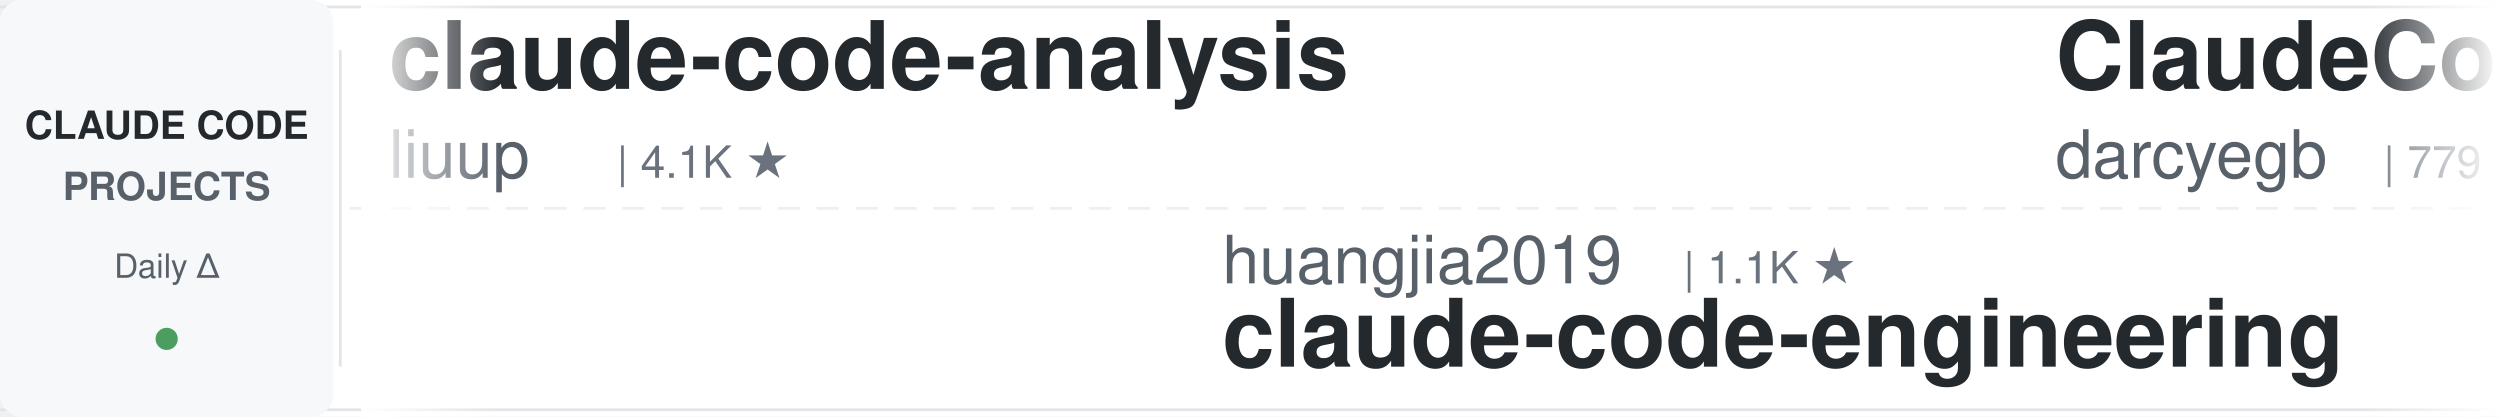
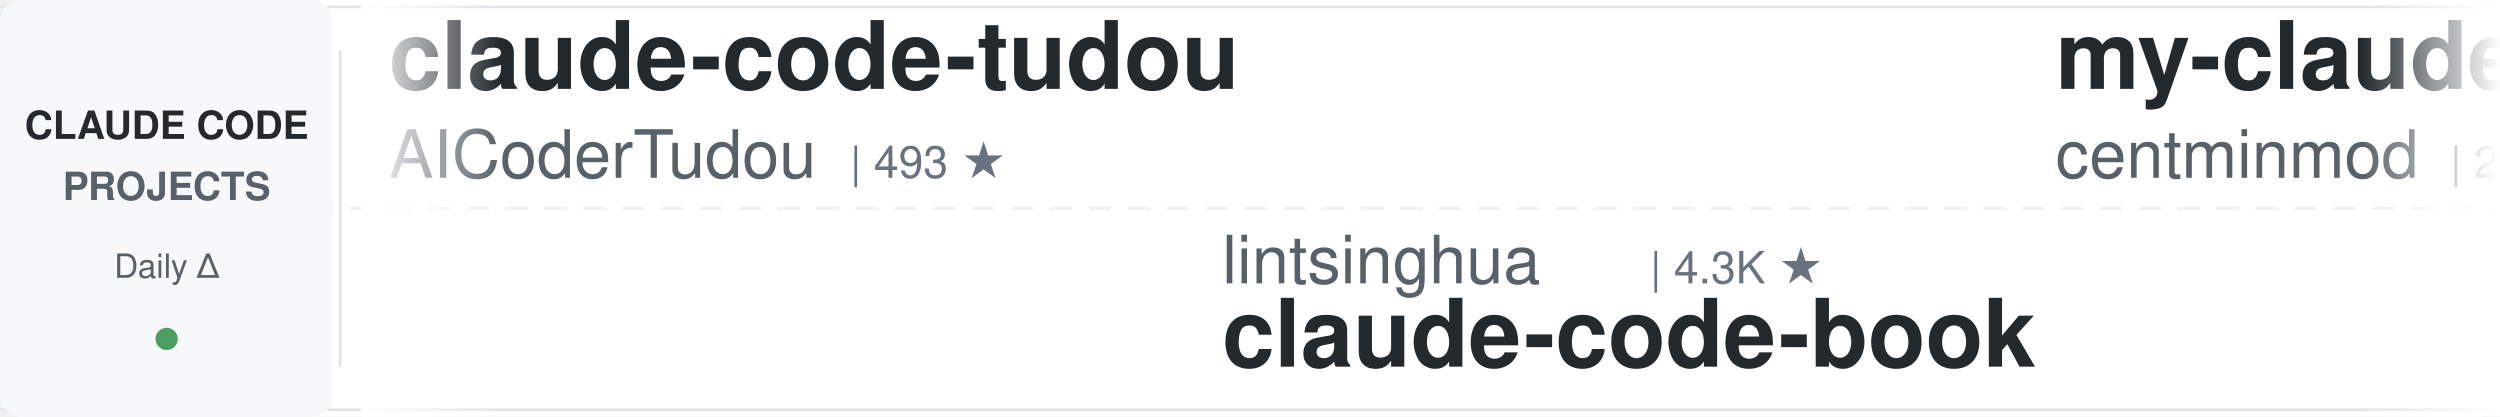
<svg xmlns="http://www.w3.org/2000/svg" width="900" height="150">
  <defs>
    <linearGradient id="leftFade" x1="0%" y1="0%" x2="100%" y2="0%">
      <stop offset="0%" style="stop-color:#ffffff;stop-opacity:1" />
      <stop offset="100%" style="stop-color:#ffffff;stop-opacity:0" />
    </linearGradient>
    <linearGradient id="rightFade" x1="0%" y1="0%" x2="100%" y2="0%">
      <stop offset="0%" style="stop-color:#ffffff;stop-opacity:0" />
      <stop offset="100%" style="stop-color:#ffffff;stop-opacity:1" />
    </linearGradient>
  </defs>
  <rect width="900" height="150" fill="#ffffff" rx="8" />
  <rect x="0" y="2" width="900" height="1" fill="#e1e4e8" />
  <rect x="0" y="147" width="900" height="1" fill="#e1e4e8" />
  <line x1="0" y1="75" x2="900" y2="75" stroke="#e1e4e8" stroke-width="1" stroke-dasharray="8 6" opacity="0.6" />
  <rect x="0" y="0" width="120" height="150" fill="#f6f8fa" rx="8" />
  <text x="60" y="50" font-family="-apple-system, BlinkMacSystemFont, 'Segoe UI', Helvetica, Arial, sans-serif" font-size="14" font-weight="600" fill="#24292e" text-anchor="middle">CLAUDE CODE</text>
  <text x="60" y="72" font-family="-apple-system, BlinkMacSystemFont, 'Segoe UI', Helvetica, Arial, sans-serif" font-size="14" font-weight="600" fill="#586069" text-anchor="middle">PROJECTS</text>
  <text x="60" y="100" font-family="-apple-system, BlinkMacSystemFont, 'Segoe UI', Helvetica, Arial, sans-serif" font-size="12" font-weight="500" fill="#586069" text-anchor="middle">Daily Δ</text>
  <circle cx="60" cy="122" r="4" fill="#22863a" opacity="0.8" />
  <rect x="122" y="18" width="1" height="114" fill="#e1e4e8" />
  <clipPath id="tickerClip">
    <rect x="130" y="0" width="770" height="150" />
  </clipPath>
  <g clip-path="url(#tickerClip)">
    <g id="tickerItems">
      <animateTransform attributeName="transform" attributeType="XML" type="translate" from="0 0" to="-3000 0" dur="54s" repeatCount="indefinite" />
      <g transform="translate(0, 0)">
-         <text x="140" y="32" font-family="-apple-system, BlinkMacSystemFont, 'Segoe UI', Helvetica, Arial, sans-serif" font-size="34" font-weight="600" fill="#24292e">claude-code-analysis</text>
-         <text x="140" y="64" font-family="-apple-system, BlinkMacSystemFont, 'Segoe UI', Helvetica, Arial, sans-serif" font-size="24" font-weight="400" fill="#586069">liuup</text>
-         <text x="222" y="64" font-family="-apple-system, BlinkMacSystemFont, 'Segoe UI', Helvetica, Arial, sans-serif" font-size="16" font-weight="500" fill="#6a737d">| 4.1K ★</text>
+         <text x="140" y="32" font-family="-apple-system, BlinkMacSystemFont, 'Segoe UI', Helvetica, Arial, sans-serif" font-size="34" font-weight="600" fill="#24292e">claude-code-tudou</text>
+         <text x="140" y="64" font-family="-apple-system, BlinkMacSystemFont, 'Segoe UI', Helvetica, Arial, sans-serif" font-size="24" font-weight="400" fill="#586069">AICoderTudou</text>
+         <text x="306" y="64" font-family="-apple-system, BlinkMacSystemFont, 'Segoe UI', Helvetica, Arial, sans-serif" font-size="16" font-weight="500" fill="#6a737d">| 493 ★</text>
      </g>
      <g transform="translate(300, 0)">
-         <text x="140" y="102" font-family="-apple-system, BlinkMacSystemFont, 'Segoe UI', Helvetica, Arial, sans-serif" font-size="24" font-weight="400" fill="#586069">huangjia2019</text>
-         <text x="306" y="102" font-family="-apple-system, BlinkMacSystemFont, 'Segoe UI', Helvetica, Arial, sans-serif" font-size="16" font-weight="500" fill="#6a737d">| 1.1K ★</text>
-         <text x="140" y="132" font-family="-apple-system, BlinkMacSystemFont, 'Segoe UI', Helvetica, Arial, sans-serif" font-size="34" font-weight="600" fill="#24292e">claude-code-engineering</text>
+         <text x="140" y="102" font-family="-apple-system, BlinkMacSystemFont, 'Segoe UI', Helvetica, Arial, sans-serif" font-size="24" font-weight="400" fill="#586069">lintsinghua</text>
+         <text x="294" y="102" font-family="-apple-system, BlinkMacSystemFont, 'Segoe UI', Helvetica, Arial, sans-serif" font-size="16" font-weight="500" fill="#6a737d">| 4.3K ★</text>
+         <text x="140" y="132" font-family="-apple-system, BlinkMacSystemFont, 'Segoe UI', Helvetica, Arial, sans-serif" font-size="34" font-weight="600" fill="#24292e">claude-code-book</text>
      </g>
      <g transform="translate(600, 0)">
-         <text x="140" y="32" font-family="-apple-system, BlinkMacSystemFont, 'Segoe UI', Helvetica, Arial, sans-serif" font-size="34" font-weight="600" fill="#24292e">ClaudeCodeAgents</text>
-         <text x="140" y="64" font-family="-apple-system, BlinkMacSystemFont, 'Segoe UI', Helvetica, Arial, sans-serif" font-size="24" font-weight="400" fill="#586069">darcyegb</text>
-         <text x="258" y="64" font-family="-apple-system, BlinkMacSystemFont, 'Segoe UI', Helvetica, Arial, sans-serif" font-size="16" font-weight="500" fill="#6a737d">| 779 ★</text>
+         <text x="140" y="32" font-family="-apple-system, BlinkMacSystemFont, 'Segoe UI', Helvetica, Arial, sans-serif" font-size="34" font-weight="600" fill="#24292e">my-claude-code-setup</text>
+         <text x="140" y="64" font-family="-apple-system, BlinkMacSystemFont, 'Segoe UI', Helvetica, Arial, sans-serif" font-size="24" font-weight="400" fill="#586069">centminmod</text>
+         <text x="282" y="64" font-family="-apple-system, BlinkMacSystemFont, 'Segoe UI', Helvetica, Arial, sans-serif" font-size="16" font-weight="500" fill="#6a737d">| 2.7K ★</text>
      </g>
      <g transform="translate(900, 0)">
-         <text x="140" y="102" font-family="-apple-system, BlinkMacSystemFont, 'Segoe UI', Helvetica, Arial, sans-serif" font-size="24" font-weight="400" fill="#586069">Pimzino</text>
-         <text x="246" y="102" font-family="-apple-system, BlinkMacSystemFont, 'Segoe UI', Helvetica, Arial, sans-serif" font-size="16" font-weight="500" fill="#6a737d">| 3.9K ★</text>
-         <text x="140" y="132" font-family="-apple-system, BlinkMacSystemFont, 'Segoe UI', Helvetica, Arial, sans-serif" font-size="34" font-weight="600" fill="#24292e">claude-code-spec-workflo...</text>
+         <text x="140" y="102" font-family="-apple-system, BlinkMacSystemFont, 'Segoe UI', Helvetica, Arial, sans-serif" font-size="24" font-weight="400" fill="#586069">affaan-m</text>
+         <text x="258" y="102" font-family="-apple-system, BlinkMacSystemFont, 'Segoe UI', Helvetica, Arial, sans-serif" font-size="16" font-weight="500" fill="#6a737d">| 293.7K ★</text>
+         <text x="140" y="132" font-family="-apple-system, BlinkMacSystemFont, 'Segoe UI', Helvetica, Arial, sans-serif" font-size="34" font-weight="600" fill="#24292e">ECC</text>
      </g>
      <g transform="translate(1200, 0)">
-         <text x="140" y="32" font-family="-apple-system, BlinkMacSystemFont, 'Segoe UI', Helvetica, Arial, sans-serif" font-size="34" font-weight="600" fill="#24292e">claude-code-guide</text>
-         <text x="140" y="64" font-family="-apple-system, BlinkMacSystemFont, 'Segoe UI', Helvetica, Arial, sans-serif" font-size="24" font-weight="400" fill="#586069">Cranot</text>
-         <text x="234" y="64" font-family="-apple-system, BlinkMacSystemFont, 'Segoe UI', Helvetica, Arial, sans-serif" font-size="16" font-weight="500" fill="#6a737d">| 2.9K ★</text>
+         <text x="140" y="32" font-family="-apple-system, BlinkMacSystemFont, 'Segoe UI', Helvetica, Arial, sans-serif" font-size="34" font-weight="600" fill="#24292e">claude-code-ultimate-gui...</text>
+         <text x="140" y="64" font-family="-apple-system, BlinkMacSystemFont, 'Segoe UI', Helvetica, Arial, sans-serif" font-size="24" font-weight="400" fill="#586069">FlorianBruniaux</text>
+         <text x="342" y="64" font-family="-apple-system, BlinkMacSystemFont, 'Segoe UI', Helvetica, Arial, sans-serif" font-size="16" font-weight="500" fill="#6a737d">| 6.3K ★</text>
      </g>
      <g transform="translate(1500, 0)">
-         <text x="140" y="102" font-family="-apple-system, BlinkMacSystemFont, 'Segoe UI', Helvetica, Arial, sans-serif" font-size="24" font-weight="400" fill="#586069">1rgs</text>
-         <text x="210" y="102" font-family="-apple-system, BlinkMacSystemFont, 'Segoe UI', Helvetica, Arial, sans-serif" font-size="16" font-weight="500" fill="#6a737d">| 3.8K ★</text>
-         <text x="140" y="132" font-family="-apple-system, BlinkMacSystemFont, 'Segoe UI', Helvetica, Arial, sans-serif" font-size="34" font-weight="600" fill="#24292e">claude-code-proxy</text>
+         <text x="140" y="102" font-family="-apple-system, BlinkMacSystemFont, 'Segoe UI', Helvetica, Arial, sans-serif" font-size="24" font-weight="400" fill="#586069">SeemSeam</text>
+         <text x="258" y="102" font-family="-apple-system, BlinkMacSystemFont, 'Segoe UI', Helvetica, Arial, sans-serif" font-size="16" font-weight="500" fill="#6a737d">| 3.6K ★</text>
+         <text x="140" y="132" font-family="-apple-system, BlinkMacSystemFont, 'Segoe UI', Helvetica, Arial, sans-serif" font-size="34" font-weight="600" fill="#24292e">claude_codex_bridge</text>
      </g>
      <g transform="translate(1800, 0)">
-         <text x="140" y="32" font-family="-apple-system, BlinkMacSystemFont, 'Segoe UI', Helvetica, Arial, sans-serif" font-size="34" font-weight="600" fill="#24292e">learn-claude-code</text>
-         <text x="140" y="64" font-family="-apple-system, BlinkMacSystemFont, 'Segoe UI', Helvetica, Arial, sans-serif" font-size="24" font-weight="400" fill="#586069">shareAI-lab</text>
-         <text x="294" y="64" font-family="-apple-system, BlinkMacSystemFont, 'Segoe UI', Helvetica, Arial, sans-serif" font-size="16" font-weight="500" fill="#6a737d">| 79.6K ★</text>
+         <text x="140" y="32" font-family="-apple-system, BlinkMacSystemFont, 'Segoe UI', Helvetica, Arial, sans-serif" font-size="34" font-weight="600" fill="#24292e">free-claude-code</text>
+         <text x="140" y="64" font-family="-apple-system, BlinkMacSystemFont, 'Segoe UI', Helvetica, Arial, sans-serif" font-size="24" font-weight="400" fill="#586069">Alishahryar1</text>
+         <text x="306" y="64" font-family="-apple-system, BlinkMacSystemFont, 'Segoe UI', Helvetica, Arial, sans-serif" font-size="16" font-weight="500" fill="#6a737d">| 65.3K ★</text>
      </g>
      <g transform="translate(2100, 0)">
-         <text x="140" y="102" font-family="-apple-system, BlinkMacSystemFont, 'Segoe UI', Helvetica, Arial, sans-serif" font-size="24" font-weight="400" fill="#586069">VILA-Lab</text>
-         <text x="258" y="102" font-family="-apple-system, BlinkMacSystemFont, 'Segoe UI', Helvetica, Arial, sans-serif" font-size="16" font-weight="500" fill="#6a737d">| 2.2K ★</text>
-         <text x="140" y="132" font-family="-apple-system, BlinkMacSystemFont, 'Segoe UI', Helvetica, Arial, sans-serif" font-size="34" font-weight="600" fill="#24292e">Dive-into-Claude-Code</text>
+         <text x="140" y="102" font-family="-apple-system, BlinkMacSystemFont, 'Segoe UI', Helvetica, Arial, sans-serif" font-size="24" font-weight="400" fill="#586069">jqueryscript</text>
+         <text x="306" y="102" font-family="-apple-system, BlinkMacSystemFont, 'Segoe UI', Helvetica, Arial, sans-serif" font-size="16" font-weight="500" fill="#6a737d">| 541 ★</text>
+         <text x="140" y="132" font-family="-apple-system, BlinkMacSystemFont, 'Segoe UI', Helvetica, Arial, sans-serif" font-size="34" font-weight="600" fill="#24292e">awesome-claude-code</text>
      </g>
      <g transform="translate(2400, 0)">
-         <text x="140" y="32" font-family="-apple-system, BlinkMacSystemFont, 'Segoe UI', Helvetica, Arial, sans-serif" font-size="34" font-weight="600" fill="#24292e">how-claude-code-works</text>
-         <text x="140" y="64" font-family="-apple-system, BlinkMacSystemFont, 'Segoe UI', Helvetica, Arial, sans-serif" font-size="24" font-weight="400" fill="#586069">Windy3f3f3f3f</text>
-         <text x="318" y="64" font-family="-apple-system, BlinkMacSystemFont, 'Segoe UI', Helvetica, Arial, sans-serif" font-size="16" font-weight="500" fill="#6a737d">| 3.8K ★</text>
+         <text x="140" y="32" font-family="-apple-system, BlinkMacSystemFont, 'Segoe UI', Helvetica, Arial, sans-serif" font-size="34" font-weight="600" fill="#24292e">claude-code-proxy</text>
+         <text x="140" y="64" font-family="-apple-system, BlinkMacSystemFont, 'Segoe UI', Helvetica, Arial, sans-serif" font-size="24" font-weight="400" fill="#586069">fuergaosi233</text>
+         <text x="306" y="64" font-family="-apple-system, BlinkMacSystemFont, 'Segoe UI', Helvetica, Arial, sans-serif" font-size="16" font-weight="500" fill="#6a737d">| 2.8K ★</text>
      </g>
      <g transform="translate(2700, 0)">
-         <text x="140" y="102" font-family="-apple-system, BlinkMacSystemFont, 'Segoe UI', Helvetica, Arial, sans-serif" font-size="24" font-weight="400" fill="#586069">disler</text>
-         <text x="234" y="102" font-family="-apple-system, BlinkMacSystemFont, 'Segoe UI', Helvetica, Arial, sans-serif" font-size="16" font-weight="500" fill="#6a737d">| 1.7K ★</text>
-         <text x="140" y="132" font-family="-apple-system, BlinkMacSystemFont, 'Segoe UI', Helvetica, Arial, sans-serif" font-size="34" font-weight="600" fill="#24292e">pi-vs-claude-code</text>
+         <text x="140" y="102" font-family="-apple-system, BlinkMacSystemFont, 'Segoe UI', Helvetica, Arial, sans-serif" font-size="24" font-weight="400" fill="#586069">musistudio</text>
+         <text x="282" y="102" font-family="-apple-system, BlinkMacSystemFont, 'Segoe UI', Helvetica, Arial, sans-serif" font-size="16" font-weight="500" fill="#6a737d">| 37.9K ★</text>
+         <text x="140" y="132" font-family="-apple-system, BlinkMacSystemFont, 'Segoe UI', Helvetica, Arial, sans-serif" font-size="34" font-weight="600" fill="#24292e">claude-code-router</text>
      </g>
      <g transform="translate(3000, 0)">
-         <text x="140" y="32" font-family="-apple-system, BlinkMacSystemFont, 'Segoe UI', Helvetica, Arial, sans-serif" font-size="34" font-weight="600" fill="#24292e">claude-code-analysis</text>
-         <text x="140" y="64" font-family="-apple-system, BlinkMacSystemFont, 'Segoe UI', Helvetica, Arial, sans-serif" font-size="24" font-weight="400" fill="#586069">liuup</text>
-         <text x="222" y="64" font-family="-apple-system, BlinkMacSystemFont, 'Segoe UI', Helvetica, Arial, sans-serif" font-size="16" font-weight="500" fill="#6a737d">| 4.1K ★</text>
+         <text x="140" y="32" font-family="-apple-system, BlinkMacSystemFont, 'Segoe UI', Helvetica, Arial, sans-serif" font-size="34" font-weight="600" fill="#24292e">claude-code-tudou</text>
+         <text x="140" y="64" font-family="-apple-system, BlinkMacSystemFont, 'Segoe UI', Helvetica, Arial, sans-serif" font-size="24" font-weight="400" fill="#586069">AICoderTudou</text>
+         <text x="306" y="64" font-family="-apple-system, BlinkMacSystemFont, 'Segoe UI', Helvetica, Arial, sans-serif" font-size="16" font-weight="500" fill="#6a737d">| 493 ★</text>
      </g>
      <g transform="translate(3300, 0)">
-         <text x="140" y="102" font-family="-apple-system, BlinkMacSystemFont, 'Segoe UI', Helvetica, Arial, sans-serif" font-size="24" font-weight="400" fill="#586069">huangjia2019</text>
-         <text x="306" y="102" font-family="-apple-system, BlinkMacSystemFont, 'Segoe UI', Helvetica, Arial, sans-serif" font-size="16" font-weight="500" fill="#6a737d">| 1.1K ★</text>
-         <text x="140" y="132" font-family="-apple-system, BlinkMacSystemFont, 'Segoe UI', Helvetica, Arial, sans-serif" font-size="34" font-weight="600" fill="#24292e">claude-code-engineering</text>
+         <text x="140" y="102" font-family="-apple-system, BlinkMacSystemFont, 'Segoe UI', Helvetica, Arial, sans-serif" font-size="24" font-weight="400" fill="#586069">lintsinghua</text>
+         <text x="294" y="102" font-family="-apple-system, BlinkMacSystemFont, 'Segoe UI', Helvetica, Arial, sans-serif" font-size="16" font-weight="500" fill="#6a737d">| 4.3K ★</text>
+         <text x="140" y="132" font-family="-apple-system, BlinkMacSystemFont, 'Segoe UI', Helvetica, Arial, sans-serif" font-size="34" font-weight="600" fill="#24292e">claude-code-book</text>
      </g>
      <g transform="translate(3600, 0)">
-         <text x="140" y="32" font-family="-apple-system, BlinkMacSystemFont, 'Segoe UI', Helvetica, Arial, sans-serif" font-size="34" font-weight="600" fill="#24292e">ClaudeCodeAgents</text>
-         <text x="140" y="64" font-family="-apple-system, BlinkMacSystemFont, 'Segoe UI', Helvetica, Arial, sans-serif" font-size="24" font-weight="400" fill="#586069">darcyegb</text>
-         <text x="258" y="64" font-family="-apple-system, BlinkMacSystemFont, 'Segoe UI', Helvetica, Arial, sans-serif" font-size="16" font-weight="500" fill="#6a737d">| 779 ★</text>
+         <text x="140" y="32" font-family="-apple-system, BlinkMacSystemFont, 'Segoe UI', Helvetica, Arial, sans-serif" font-size="34" font-weight="600" fill="#24292e">my-claude-code-setup</text>
+         <text x="140" y="64" font-family="-apple-system, BlinkMacSystemFont, 'Segoe UI', Helvetica, Arial, sans-serif" font-size="24" font-weight="400" fill="#586069">centminmod</text>
+         <text x="282" y="64" font-family="-apple-system, BlinkMacSystemFont, 'Segoe UI', Helvetica, Arial, sans-serif" font-size="16" font-weight="500" fill="#6a737d">| 2.7K ★</text>
      </g>
      <g transform="translate(3900, 0)">
-         <text x="140" y="102" font-family="-apple-system, BlinkMacSystemFont, 'Segoe UI', Helvetica, Arial, sans-serif" font-size="24" font-weight="400" fill="#586069">Pimzino</text>
-         <text x="246" y="102" font-family="-apple-system, BlinkMacSystemFont, 'Segoe UI', Helvetica, Arial, sans-serif" font-size="16" font-weight="500" fill="#6a737d">| 3.9K ★</text>
-         <text x="140" y="132" font-family="-apple-system, BlinkMacSystemFont, 'Segoe UI', Helvetica, Arial, sans-serif" font-size="34" font-weight="600" fill="#24292e">claude-code-spec-workflo...</text>
+         <text x="140" y="102" font-family="-apple-system, BlinkMacSystemFont, 'Segoe UI', Helvetica, Arial, sans-serif" font-size="24" font-weight="400" fill="#586069">affaan-m</text>
+         <text x="258" y="102" font-family="-apple-system, BlinkMacSystemFont, 'Segoe UI', Helvetica, Arial, sans-serif" font-size="16" font-weight="500" fill="#6a737d">| 293.7K ★</text>
+         <text x="140" y="132" font-family="-apple-system, BlinkMacSystemFont, 'Segoe UI', Helvetica, Arial, sans-serif" font-size="34" font-weight="600" fill="#24292e">ECC</text>
      </g>
    </g>
  </g>
  <rect x="130" y="0" width="50" height="150" fill="url(#leftFade)" />
  <rect x="850" y="0" width="50" height="150" fill="url(#rightFade)" />
</svg>
